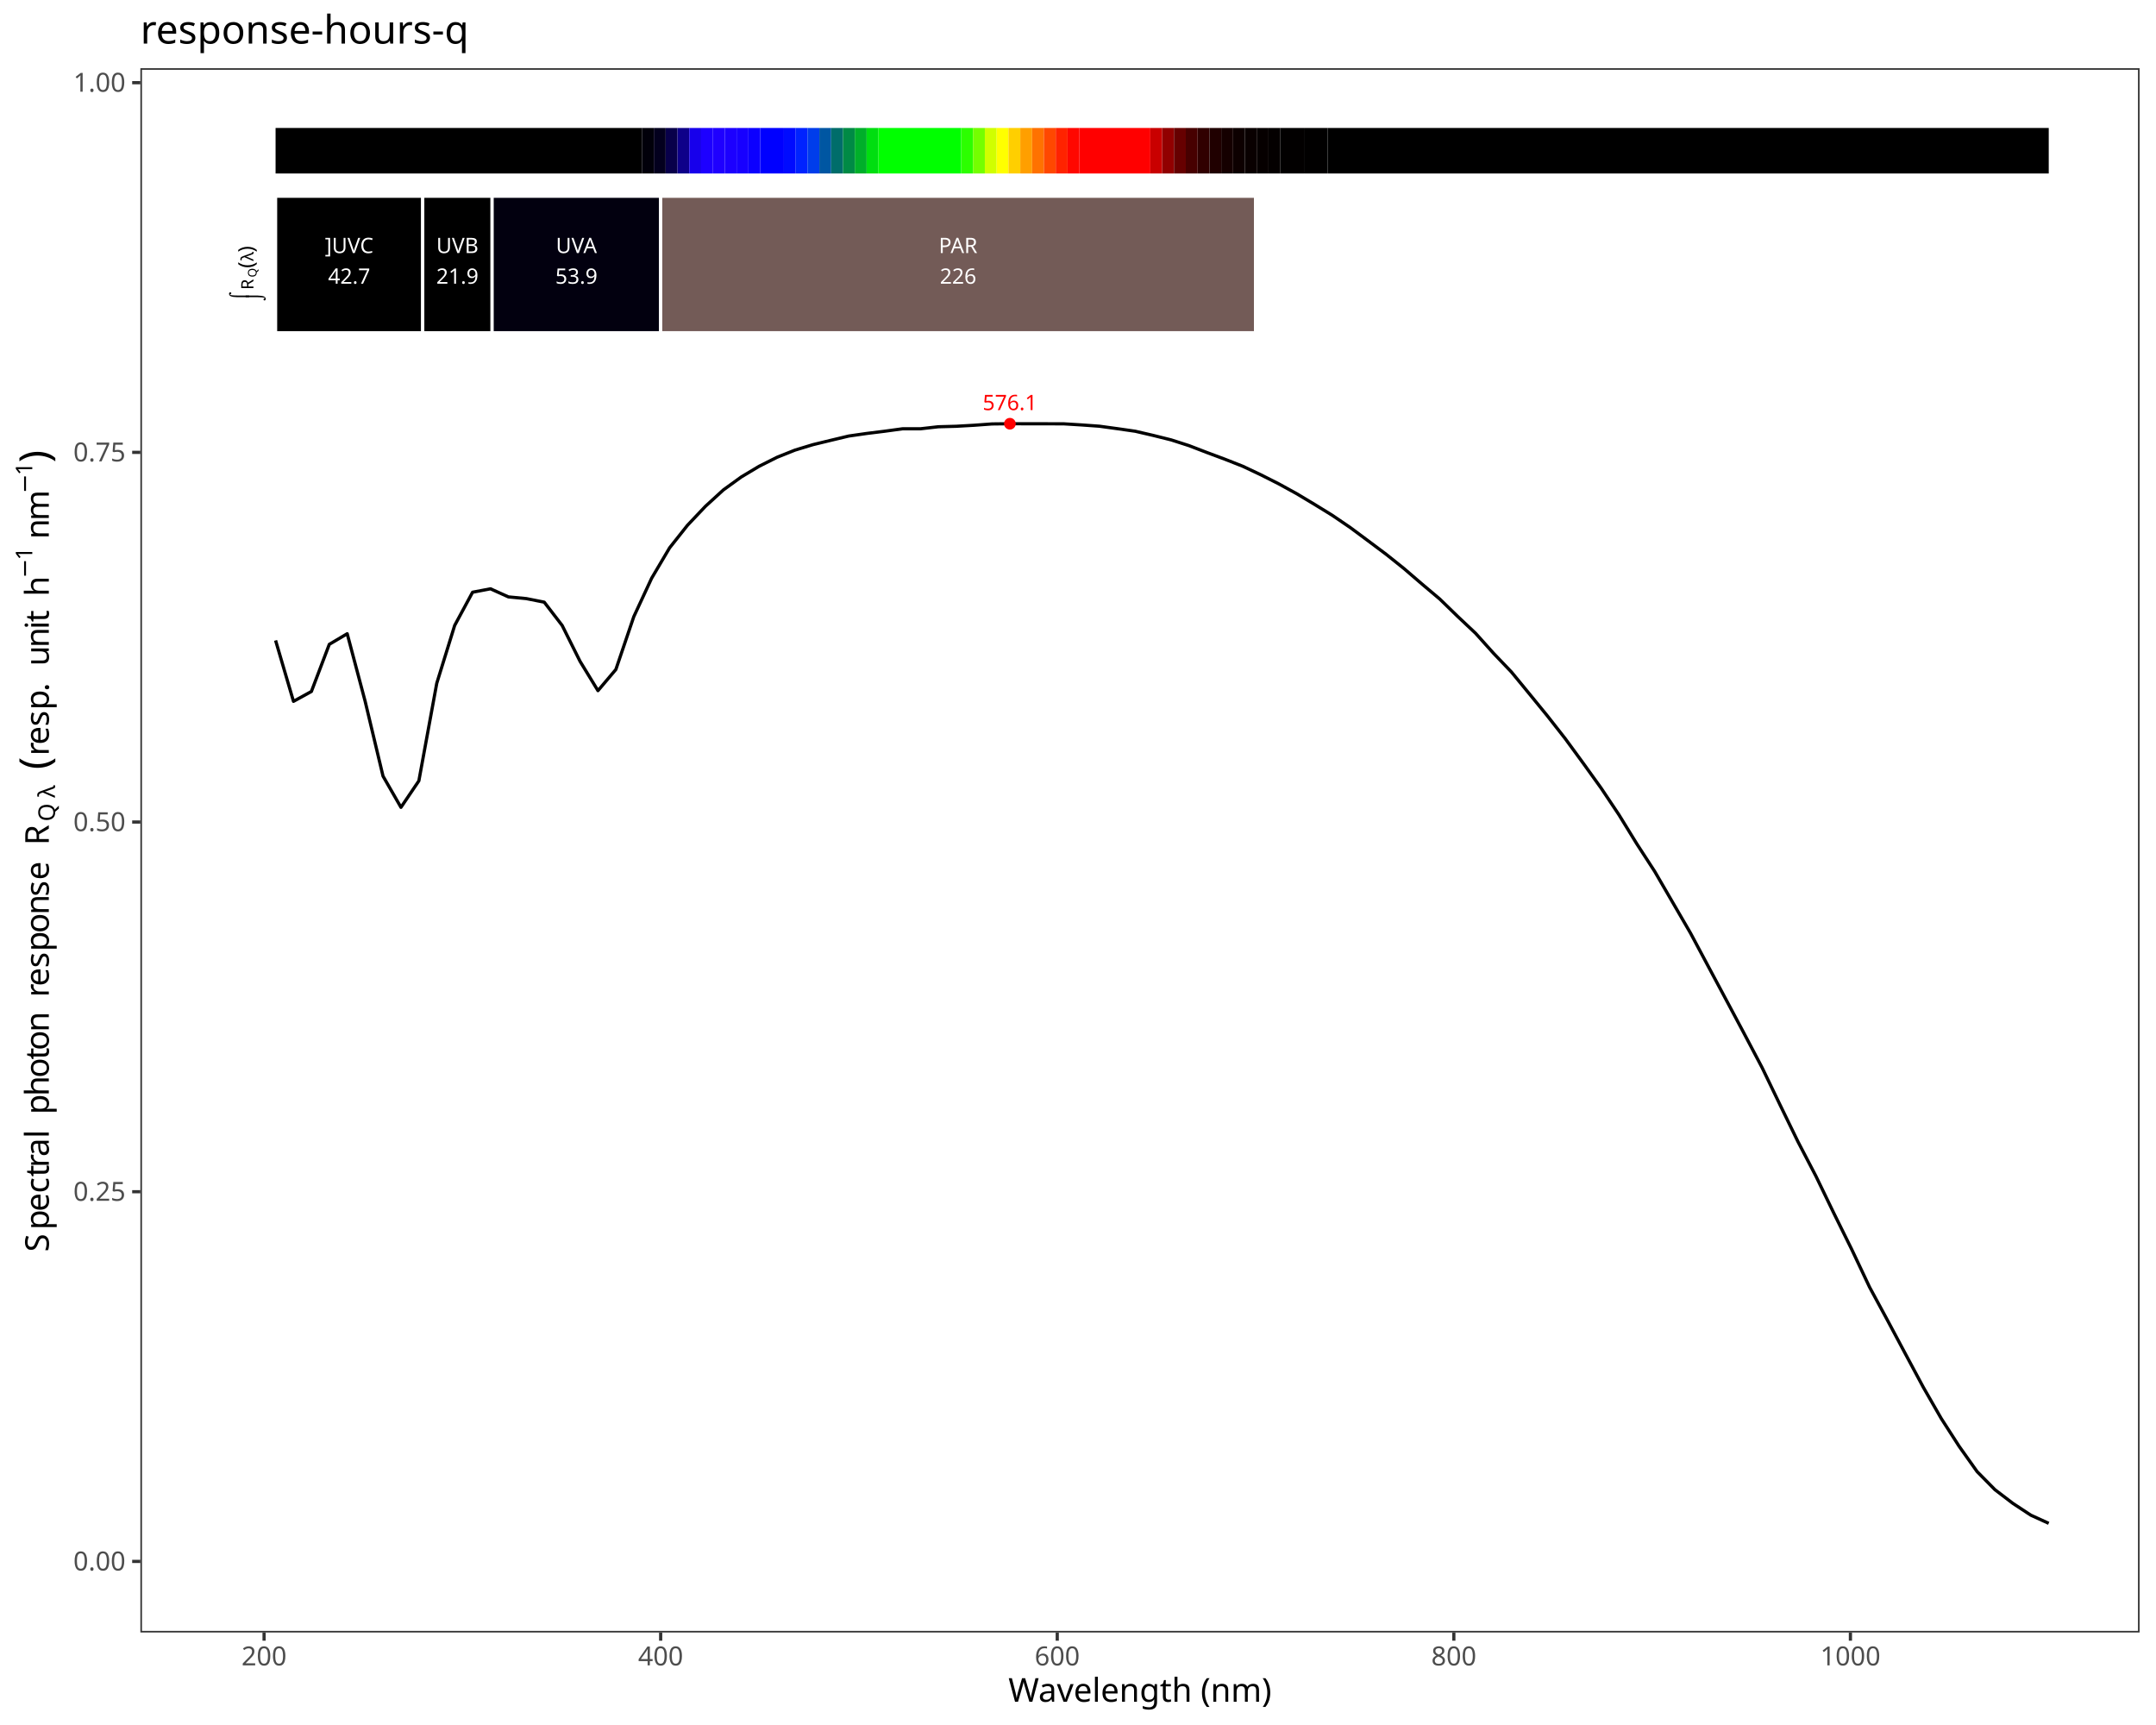
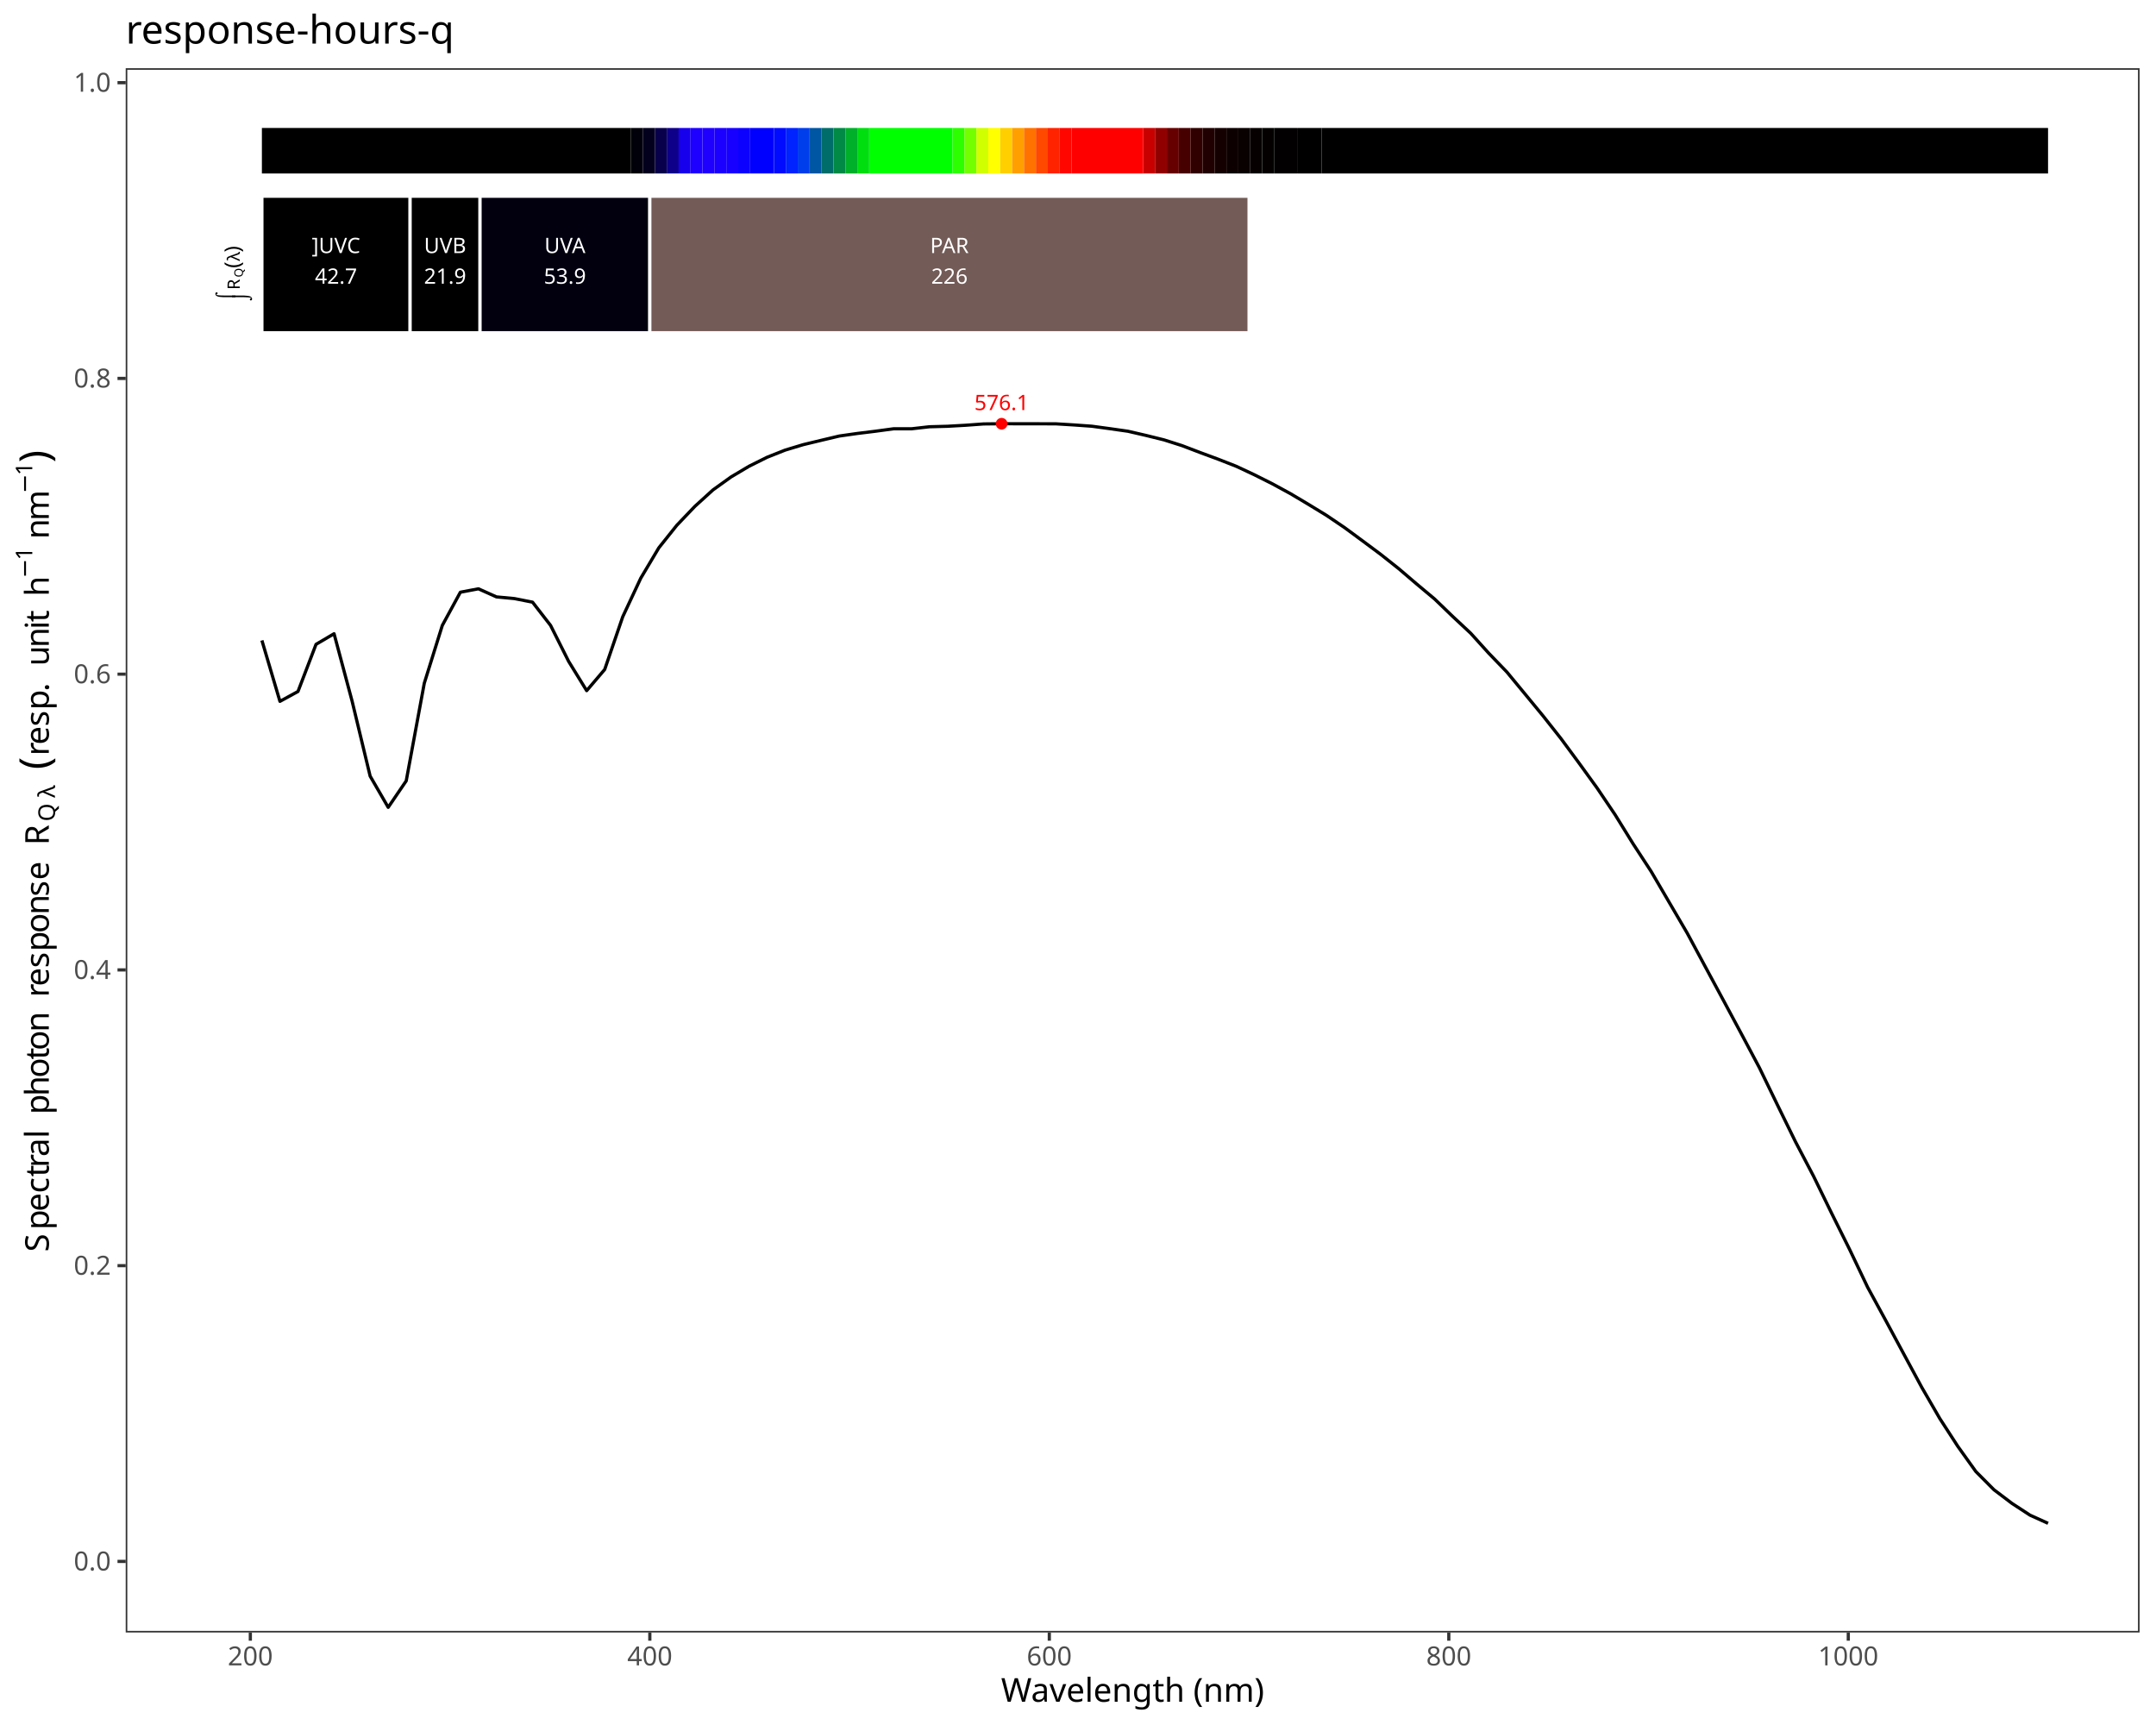
<svg xmlns="http://www.w3.org/2000/svg" class="svglite" data-engine-version="2.0" width="720.00pt" height="576.00pt" viewBox="0 0 720.00 576.00">
  <defs>
    <style type="text/css">
    .svglite line, .svglite polyline, .svglite polygon, .svglite path, .svglite rect, .svglite circle {
      fill: none;
      stroke: #000000;
      stroke-linecap: round;
      stroke-linejoin: round;
      stroke-miterlimit: 10.00;
    }
  </style>
  </defs>
  <rect width="100%" height="100%" style="stroke: none; fill: #FFFFFF;" />
  <defs>
    <clipPath id="cpMC4wMHw3MjAuMDB8MC4wMHw1NzYuMDA=">
      <rect x="0.00" y="0.00" width="720.00" height="576.00" />
    </clipPath>
  </defs>
  <g clip-path="url(#cpMC4wMHw3MjAuMDB8MC4wMHw1NzYuMDA=)">
-     <rect x="0.00" y="0.00" width="720.00" height="576.00" style="stroke-width: 1.07; stroke: #FFFFFF; fill: #FFFFFF;" />
+     <rect x="0" y="0.00" width="720.00" height="576.00" style="stroke-width: 1.07; stroke: #FFFFFF; fill: #FFFFFF;" />
  </g>
  <defs>
-     <clipPath id="cpNDYuODh8NzE0LjUyfDIyLjc4fDU0NS4xMQ==">
-       <rect x="46.88" y="22.78" width="667.64" height="522.33" />
+     <clipPath id="cpNDEuOTh8NzE0LjUyfDIyLjc4fDU0NS4xMQ==">
+       <rect x="41.98" y="22.78" width="672.54" height="522.33" />
    </clipPath>
  </defs>
-   <g clip-path="url(#cpNDYuODh8NzE0LjUyfDIyLjc4fDU0NS4xMQ==)">
-     <rect x="46.88" y="22.78" width="667.64" height="522.33" style="stroke-width: 1.07; stroke: none; fill: #FFFFFF;" />
-     <polyline points="92.03,213.84 98.01,234.19 103.99,230.90 109.97,215.15 115.95,211.61 121.93,234.13 127.91,259.16 133.90,269.58 139.88,260.74 145.86,228.14 151.84,208.84 157.82,197.75 163.80,196.61 169.78,199.31 175.76,199.88 181.75,201.07 187.73,208.84 193.71,220.83 199.69,230.62 205.67,223.55 211.65,205.93 217.63,193.05 223.62,182.92 229.60,175.38 235.58,169.07 241.56,163.60 247.54,159.27 253.52,155.69 259.50,152.69 265.48,150.30 271.47,148.48 277.45,147.03 283.43,145.60 289.41,144.74 295.39,144.00 301.37,143.18 307.35,143.18 313.33,142.50 319.32,142.34 325.30,142.00 331.28,141.56 337.26,141.49 343.24,141.50 349.22,141.51 355.20,141.52 361.18,141.89 367.17,142.32 373.15,143.14 379.13,144.00 385.11,145.39 391.09,146.88 397.07,148.80 403.05,151.10 409.03,153.33 415.02,155.69 421.00,158.51 426.98,161.53 432.96,164.81 438.94,168.39 444.92,172.07 450.90,176.14 456.88,180.58 462.87,185.06 468.85,189.84 474.83,194.98 480.81,200.02 486.79,205.83 492.77,211.46 498.75,218.12 504.73,224.37 510.72,231.66 516.70,238.98 522.68,246.60 528.66,254.77 534.64,263.08 540.62,272.02 546.60,281.75 552.59,290.98 558.57,301.28 564.55,311.58 570.53,322.78 576.51,333.96 582.49,345.18 588.47,356.52 594.45,368.93 600.44,381.24 606.42,392.71 612.40,405.08 618.38,417.18 624.36,429.83 630.34,440.88 636.32,452.09 642.30,463.24 648.29,473.67 654.27,482.96 660.25,491.38 666.23,497.44 672.21,502.00 678.19,505.93 684.17,508.66 " style="stroke-width: 1.07; stroke-linecap: butt;" />
-     <text x="337.26" y="136.94" text-anchor="middle" style="font-size: 7.11px; fill: #FF0000; font-family: sans;" textLength="17.80px" lengthAdjust="spacingAndGlyphs">576.1</text>
-     <circle cx="337.26" cy="141.49" r="1.95" style="stroke-width: 0.71; stroke: none; fill: #FF0000;" />
-     <rect x="92.03" y="42.73" width="122.38" height="15.20" style="stroke-width: 1.07; stroke: none; stroke-linecap: square; stroke-linejoin: miter; fill: #000000;" />
-     <rect x="214.40" y="42.73" width="3.95" height="15.20" style="stroke-width: 1.07; stroke: none; stroke-linecap: square; stroke-linejoin: miter; fill: #01000A;" />
-     <rect x="218.35" y="42.73" width="3.95" height="15.20" style="stroke-width: 1.07; stroke: none; stroke-linecap: square; stroke-linejoin: miter; fill: #03001E;" />
-     <rect x="222.30" y="42.73" width="3.95" height="15.20" style="stroke-width: 1.07; stroke: none; stroke-linecap: square; stroke-linejoin: miter; fill: #08004A;" />
-     <rect x="226.25" y="42.73" width="3.95" height="15.20" style="stroke-width: 1.07; stroke: none; stroke-linecap: square; stroke-linejoin: miter; fill: #0E0089;" />
-     <rect x="230.19" y="42.73" width="3.95" height="15.20" style="stroke-width: 1.07; stroke: none; stroke-linecap: square; stroke-linejoin: miter; fill: #1700EB;" />
-     <rect x="234.14" y="42.73" width="3.95" height="15.20" style="stroke-width: 1.07; stroke: none; stroke-linecap: square; stroke-linejoin: miter; fill: #1D00FF;" />
-     <rect x="238.09" y="42.73" width="3.95" height="15.20" style="stroke-width: 1.07; stroke: none; stroke-linecap: square; stroke-linejoin: miter; fill: #1F00FF;" />
-     <rect x="242.04" y="42.73" width="3.95" height="15.20" style="stroke-width: 1.07; stroke: none; stroke-linecap: square; stroke-linejoin: miter; fill: #1C00FF;" />
-     <rect x="245.99" y="42.73" width="3.95" height="15.20" style="stroke-width: 1.07; stroke: none; stroke-linecap: square; stroke-linejoin: miter; fill: #1700FF;" />
-     <rect x="249.93" y="42.73" width="3.95" height="15.20" style="stroke-width: 1.07; stroke: none; stroke-linecap: square; stroke-linejoin: miter; fill: #0C00FF;" />
-     <rect x="253.88" y="42.73" width="7.90" height="15.20" style="stroke-width: 1.07; stroke: none; stroke-linecap: square; stroke-linejoin: miter; fill: #0000FF;" />
-     <rect x="261.78" y="42.73" width="3.95" height="15.20" style="stroke-width: 1.07; stroke: none; stroke-linecap: square; stroke-linejoin: miter; fill: #000BFF;" />
-     <rect x="265.72" y="42.73" width="3.95" height="15.20" style="stroke-width: 1.07; stroke: none; stroke-linecap: square; stroke-linejoin: miter; fill: #0023FF;" />
-     <rect x="269.67" y="42.73" width="3.95" height="15.20" style="stroke-width: 1.07; stroke: none; stroke-linecap: square; stroke-linejoin: miter; fill: #003DEB;" />
-     <rect x="273.62" y="42.73" width="3.95" height="15.20" style="stroke-width: 1.07; stroke: none; stroke-linecap: square; stroke-linejoin: miter; fill: #0056A2;" />
-     <rect x="277.57" y="42.73" width="3.95" height="15.20" style="stroke-width: 1.07; stroke: none; stroke-linecap: square; stroke-linejoin: miter; fill: #006D6A;" />
-     <rect x="281.51" y="42.73" width="3.95" height="15.20" style="stroke-width: 1.07; stroke: none; stroke-linecap: square; stroke-linejoin: miter; fill: #008A45;" />
-     <rect x="285.46" y="42.73" width="3.95" height="15.20" style="stroke-width: 1.07; stroke: none; stroke-linecap: square; stroke-linejoin: miter; fill: #00AF2A;" />
-     <rect x="289.41" y="42.73" width="3.95" height="15.20" style="stroke-width: 1.07; stroke: none; stroke-linecap: square; stroke-linejoin: miter; fill: #00DE10;" />
-     <rect x="293.36" y="42.73" width="27.63" height="15.20" style="stroke-width: 1.07; stroke: none; stroke-linecap: square; stroke-linejoin: miter; fill: #00FF00;" />
-     <rect x="320.99" y="42.73" width="3.95" height="15.20" style="stroke-width: 1.07; stroke: none; stroke-linecap: square; stroke-linejoin: miter; fill: #2CFF00;" />
-     <rect x="324.94" y="42.73" width="3.95" height="15.20" style="stroke-width: 1.07; stroke: none; stroke-linecap: square; stroke-linejoin: miter; fill: #74FF00;" />
-     <rect x="328.89" y="42.73" width="3.95" height="15.20" style="stroke-width: 1.07; stroke: none; stroke-linecap: square; stroke-linejoin: miter; fill: #D0FF00;" />
-     <rect x="332.83" y="42.73" width="3.95" height="15.20" style="stroke-width: 1.07; stroke: none; stroke-linecap: square; stroke-linejoin: miter; fill: #FFFF00;" />
-     <rect x="336.78" y="42.73" width="3.95" height="15.20" style="stroke-width: 1.07; stroke: none; stroke-linecap: square; stroke-linejoin: miter; fill: #FFCF00;" />
-     <rect x="340.73" y="42.73" width="3.95" height="15.20" style="stroke-width: 1.07; stroke: none; stroke-linecap: square; stroke-linejoin: miter; fill: #FF9F00;" />
-     <rect x="344.68" y="42.73" width="3.95" height="15.20" style="stroke-width: 1.07; stroke: none; stroke-linecap: square; stroke-linejoin: miter; fill: #FF7200;" />
-     <rect x="348.62" y="42.73" width="3.95" height="15.20" style="stroke-width: 1.07; stroke: none; stroke-linecap: square; stroke-linejoin: miter; fill: #FF4800;" />
-     <rect x="352.57" y="42.73" width="3.95" height="15.20" style="stroke-width: 1.07; stroke: none; stroke-linecap: square; stroke-linejoin: miter; fill: #FF2300;" />
-     <rect x="356.52" y="42.73" width="3.95" height="15.20" style="stroke-width: 1.07; stroke: none; stroke-linecap: square; stroke-linejoin: miter; fill: #FF0700;" />
-     <rect x="360.47" y="42.73" width="23.69" height="15.20" style="stroke-width: 1.07; stroke: none; stroke-linecap: square; stroke-linejoin: miter; fill: #FF0000;" />
-     <rect x="384.15" y="42.73" width="3.95" height="15.20" style="stroke-width: 1.07; stroke: none; stroke-linecap: square; stroke-linejoin: miter; fill: #C90000;" />
-     <rect x="388.10" y="42.73" width="3.95" height="15.20" style="stroke-width: 1.07; stroke: none; stroke-linecap: square; stroke-linejoin: miter; fill: #910000;" />
-     <rect x="392.05" y="42.73" width="3.95" height="15.20" style="stroke-width: 1.07; stroke: none; stroke-linecap: square; stroke-linejoin: miter; fill: #660000;" />
-     <rect x="396.00" y="42.73" width="3.95" height="15.20" style="stroke-width: 1.07; stroke: none; stroke-linecap: square; stroke-linejoin: miter; fill: #470000;" />
-     <rect x="399.94" y="42.73" width="3.95" height="15.20" style="stroke-width: 1.07; stroke: none; stroke-linecap: square; stroke-linejoin: miter; fill: #300000;" />
-     <rect x="403.89" y="42.73" width="3.95" height="15.20" style="stroke-width: 1.07; stroke: none; stroke-linecap: square; stroke-linejoin: miter; fill: #200000;" />
-     <rect x="407.84" y="42.73" width="3.95" height="15.20" style="stroke-width: 1.07; stroke: none; stroke-linecap: square; stroke-linejoin: miter; fill: #150000;" />
-     <rect x="411.79" y="42.73" width="3.95" height="15.20" style="stroke-width: 1.07; stroke: none; stroke-linecap: square; stroke-linejoin: miter; fill: #0D0000;" />
-     <rect x="415.73" y="42.73" width="3.95" height="15.20" style="stroke-width: 1.07; stroke: none; stroke-linecap: square; stroke-linejoin: miter; fill: #090000;" />
-     <rect x="419.68" y="42.73" width="3.95" height="15.20" style="stroke-width: 1.07; stroke: none; stroke-linecap: square; stroke-linejoin: miter; fill: #060000;" />
-     <rect x="423.63" y="42.73" width="3.95" height="15.20" style="stroke-width: 1.07; stroke: none; stroke-linecap: square; stroke-linejoin: miter; fill: #040000;" />
-     <rect x="427.58" y="42.73" width="7.90" height="15.20" style="stroke-width: 1.07; stroke: none; stroke-linecap: square; stroke-linejoin: miter; fill: #020000;" />
-     <rect x="435.47" y="42.73" width="7.90" height="15.20" style="stroke-width: 1.07; stroke: none; stroke-linecap: square; stroke-linejoin: miter; fill: #010000;" />
-     <rect x="443.37" y="42.73" width="240.81" height="15.20" style="stroke-width: 1.07; stroke: none; stroke-linecap: square; stroke-linejoin: miter; fill: #000000;" />
-     <rect x="92.03" y="65.52" width="49.14" height="45.59" style="stroke-width: 1.07; stroke: #FFFFFF; stroke-linecap: square; stroke-linejoin: miter; fill: #000000;" />
-     <rect x="141.17" y="65.52" width="23.18" height="45.59" style="stroke-width: 1.07; stroke: #FFFFFF; stroke-linecap: square; stroke-linejoin: miter; fill: #000000;" />
-     <rect x="164.34" y="65.52" width="56.29" height="45.59" style="stroke-width: 1.07; stroke: #FFFFFF; stroke-linecap: square; stroke-linejoin: miter; fill: #02000F;" />
-     <rect x="220.63" y="65.52" width="198.66" height="45.59" style="stroke-width: 1.07; stroke: #FFFFFF; stroke-linecap: square; stroke-linejoin: miter; fill: #735B57;" />
-     <text x="116.60" y="84.50" text-anchor="middle" style="font-size: 7.11px; fill: #FFFFFF; font-family: sans;" textLength="17.00px" lengthAdjust="spacingAndGlyphs">]UVC</text>
-     <text x="116.60" y="94.74" text-anchor="middle" style="font-size: 7.11px; fill: #FFFFFF; font-family: sans;" textLength="13.85px" lengthAdjust="spacingAndGlyphs">42.7</text>
-     <text x="152.75" y="84.50" text-anchor="middle" style="font-size: 7.11px; fill: #FFFFFF; font-family: sans;" textLength="14.63px" lengthAdjust="spacingAndGlyphs">UVB</text>
-     <text x="152.75" y="94.74" text-anchor="middle" style="font-size: 7.11px; fill: #FFFFFF; font-family: sans;" textLength="13.85px" lengthAdjust="spacingAndGlyphs">21.9</text>
-     <text x="192.49" y="84.50" text-anchor="middle" style="font-size: 7.11px; fill: #FFFFFF; font-family: sans;" textLength="14.63px" lengthAdjust="spacingAndGlyphs">UVA</text>
-     <text x="192.49" y="94.74" text-anchor="middle" style="font-size: 7.11px; fill: #FFFFFF; font-family: sans;" textLength="13.85px" lengthAdjust="spacingAndGlyphs">53.9</text>
-     <text x="319.96" y="84.50" text-anchor="middle" style="font-size: 7.11px; fill: #FFFFFF; font-family: sans;" textLength="14.63px" lengthAdjust="spacingAndGlyphs">PAR</text>
-     <text x="319.96" y="94.74" text-anchor="middle" style="font-size: 7.11px; fill: #FFFFFF; font-family: sans;" textLength="11.87px" lengthAdjust="spacingAndGlyphs">226</text>
-     <text transform="translate(81.77,100.43) rotate(-90)" style="font-size: 5.69px; font-family: sans;" textLength="3.69px" lengthAdjust="spacingAndGlyphs">⌠</text>
-     <text transform="translate(87.40,100.43) rotate(-90)" style="font-size: 5.69px; font-family: sans;" textLength="3.69px" lengthAdjust="spacingAndGlyphs">⌡</text>
-     <text transform="translate(84.63,96.74) rotate(-90)" style="font-size: 5.69px; font-family: sans;" textLength="4.11px" lengthAdjust="spacingAndGlyphs">R</text>
-     <text transform="translate(85.68,92.62) rotate(-90)" style="font-size: 3.98px; font-family: sans;" textLength="3.10px" lengthAdjust="spacingAndGlyphs">Q</text>
-     <text transform="translate(84.63,89.52) rotate(-90)" style="font-size: 7.11px; font-family: sans;" textLength="2.37px" lengthAdjust="spacingAndGlyphs">(</text>
-     <text transform="translate(84.63,87.16) rotate(-90)" style="font-size: 5.69px; font-family: sans;" textLength="2.90px" lengthAdjust="spacingAndGlyphs">λ</text>
-     <text transform="translate(84.63,84.26) rotate(-90)" style="font-size: 7.11px; font-family: sans;" textLength="2.36px" lengthAdjust="spacingAndGlyphs">)</text>
-     <rect x="46.88" y="22.78" width="667.64" height="522.33" style="stroke-width: 1.07; stroke: #333333;" />
+   <g clip-path="url(#cpNDEuOTh8NzE0LjUyfDIyLjc4fDU0NS4xMQ==)">
+     <rect x="41.98" y="22.78" width="672.54" height="522.33" style="stroke-width: 1.07; stroke: none; fill: #FFFFFF;" />
+     <polyline points="87.46,213.84 93.49,234.19 99.51,230.90 105.54,215.15 111.56,211.61 117.59,234.13 123.61,259.16 129.64,269.58 135.66,260.74 141.69,228.14 147.71,208.84 153.74,197.75 159.77,196.61 165.79,199.31 171.82,199.88 177.84,201.07 183.87,208.84 189.89,220.83 195.92,230.62 201.94,223.55 207.97,205.93 213.99,193.05 220.02,182.92 226.04,175.38 232.07,169.07 238.09,163.60 244.12,159.27 250.14,155.69 256.17,152.69 262.19,150.30 268.22,148.48 274.24,147.03 280.27,145.60 286.29,144.74 292.32,144.00 298.34,143.18 304.37,143.18 310.39,142.50 316.42,142.34 322.44,142.00 328.47,141.56 334.49,141.49 340.52,141.50 346.54,141.51 352.57,141.52 358.59,141.89 364.62,142.32 370.64,143.14 376.67,144.00 382.69,145.39 388.72,146.88 394.74,148.80 400.77,151.10 406.80,153.33 412.82,155.69 418.85,158.51 424.87,161.53 430.90,164.81 436.92,168.39 442.95,172.07 448.97,176.14 455.00,180.58 461.02,185.06 467.05,189.84 473.07,194.98 479.10,200.02 485.12,205.83 491.15,211.46 497.17,218.12 503.20,224.37 509.22,231.66 515.25,238.98 521.27,246.60 527.30,254.77 533.32,263.08 539.35,272.02 545.37,281.75 551.40,290.98 557.42,301.28 563.45,311.58 569.47,322.78 575.50,333.96 581.52,345.18 587.55,356.52 593.57,368.93 599.60,381.24 605.62,392.71 611.65,405.08 617.67,417.18 623.70,429.83 629.72,440.88 635.75,452.09 641.77,463.24 647.80,473.67 653.82,482.96 659.85,491.38 665.88,497.44 671.90,502.00 677.93,505.93 683.95,508.66 " style="stroke-width: 1.07; stroke-linecap: butt;" />
+     <text x="334.49" y="136.94" text-anchor="middle" style="font-size: 7.11px; fill: #FF0000; font-family: sans;" textLength="17.80px" lengthAdjust="spacingAndGlyphs">576.1</text>
+     <circle cx="334.49" cy="141.49" r="1.95" style="stroke-width: 0.71; stroke: none; fill: #FF0000;" />
+     <rect x="87.46" y="42.73" width="123.27" height="15.20" style="stroke-width: 1.07; stroke: none; stroke-linecap: square; stroke-linejoin: miter; fill: #000000;" />
+     <rect x="210.74" y="42.73" width="3.98" height="15.20" style="stroke-width: 1.07; stroke: none; stroke-linecap: square; stroke-linejoin: miter; fill: #01000A;" />
+     <rect x="214.71" y="42.73" width="3.98" height="15.20" style="stroke-width: 1.07; stroke: none; stroke-linecap: square; stroke-linejoin: miter; fill: #03001E;" />
+     <rect x="218.69" y="42.73" width="3.98" height="15.20" style="stroke-width: 1.07; stroke: none; stroke-linecap: square; stroke-linejoin: miter; fill: #08004A;" />
+     <rect x="222.67" y="42.73" width="3.98" height="15.20" style="stroke-width: 1.07; stroke: none; stroke-linecap: square; stroke-linejoin: miter; fill: #0E0089;" />
+     <rect x="226.64" y="42.73" width="3.98" height="15.20" style="stroke-width: 1.07; stroke: none; stroke-linecap: square; stroke-linejoin: miter; fill: #1700EB;" />
+     <rect x="230.62" y="42.73" width="3.98" height="15.20" style="stroke-width: 1.07; stroke: none; stroke-linecap: square; stroke-linejoin: miter; fill: #1D00FF;" />
+     <rect x="234.60" y="42.73" width="3.98" height="15.20" style="stroke-width: 1.07; stroke: none; stroke-linecap: square; stroke-linejoin: miter; fill: #1F00FF;" />
+     <rect x="238.57" y="42.73" width="3.98" height="15.20" style="stroke-width: 1.07; stroke: none; stroke-linecap: square; stroke-linejoin: miter; fill: #1C00FF;" />
+     <rect x="242.55" y="42.73" width="3.98" height="15.20" style="stroke-width: 1.07; stroke: none; stroke-linecap: square; stroke-linejoin: miter; fill: #1700FF;" />
+     <rect x="246.53" y="42.73" width="3.98" height="15.20" style="stroke-width: 1.07; stroke: none; stroke-linecap: square; stroke-linejoin: miter; fill: #0C00FF;" />
+     <rect x="250.50" y="42.73" width="7.95" height="15.20" style="stroke-width: 1.07; stroke: none; stroke-linecap: square; stroke-linejoin: miter; fill: #0000FF;" />
+     <rect x="258.46" y="42.73" width="3.98" height="15.20" style="stroke-width: 1.07; stroke: none; stroke-linecap: square; stroke-linejoin: miter; fill: #000BFF;" />
+     <rect x="262.43" y="42.73" width="3.98" height="15.20" style="stroke-width: 1.07; stroke: none; stroke-linecap: square; stroke-linejoin: miter; fill: #0023FF;" />
+     <rect x="266.41" y="42.73" width="3.98" height="15.20" style="stroke-width: 1.07; stroke: none; stroke-linecap: square; stroke-linejoin: miter; fill: #003DEB;" />
+     <rect x="270.39" y="42.73" width="3.98" height="15.20" style="stroke-width: 1.07; stroke: none; stroke-linecap: square; stroke-linejoin: miter; fill: #0056A2;" />
+     <rect x="274.36" y="42.73" width="3.98" height="15.20" style="stroke-width: 1.07; stroke: none; stroke-linecap: square; stroke-linejoin: miter; fill: #006D6A;" />
+     <rect x="278.34" y="42.73" width="3.98" height="15.20" style="stroke-width: 1.07; stroke: none; stroke-linecap: square; stroke-linejoin: miter; fill: #008A45;" />
+     <rect x="282.32" y="42.73" width="3.98" height="15.20" style="stroke-width: 1.07; stroke: none; stroke-linecap: square; stroke-linejoin: miter; fill: #00AF2A;" />
+     <rect x="286.29" y="42.73" width="3.98" height="15.20" style="stroke-width: 1.07; stroke: none; stroke-linecap: square; stroke-linejoin: miter; fill: #00DE10;" />
+     <rect x="290.27" y="42.73" width="27.84" height="15.20" style="stroke-width: 1.07; stroke: none; stroke-linecap: square; stroke-linejoin: miter; fill: #00FF00;" />
+     <rect x="318.11" y="42.73" width="3.98" height="15.20" style="stroke-width: 1.07; stroke: none; stroke-linecap: square; stroke-linejoin: miter; fill: #2CFF00;" />
+     <rect x="322.08" y="42.73" width="3.98" height="15.20" style="stroke-width: 1.07; stroke: none; stroke-linecap: square; stroke-linejoin: miter; fill: #74FF00;" />
+     <rect x="326.06" y="42.73" width="3.98" height="15.20" style="stroke-width: 1.07; stroke: none; stroke-linecap: square; stroke-linejoin: miter; fill: #D0FF00;" />
+     <rect x="330.03" y="42.73" width="3.98" height="15.20" style="stroke-width: 1.07; stroke: none; stroke-linecap: square; stroke-linejoin: miter; fill: #FFFF00;" />
+     <rect x="334.01" y="42.73" width="3.98" height="15.20" style="stroke-width: 1.07; stroke: none; stroke-linecap: square; stroke-linejoin: miter; fill: #FFCF00;" />
+     <rect x="337.99" y="42.73" width="3.98" height="15.20" style="stroke-width: 1.07; stroke: none; stroke-linecap: square; stroke-linejoin: miter; fill: #FF9F00;" />
+     <rect x="341.96" y="42.73" width="3.98" height="15.20" style="stroke-width: 1.07; stroke: none; stroke-linecap: square; stroke-linejoin: miter; fill: #FF7200;" />
+     <rect x="345.94" y="42.73" width="3.98" height="15.20" style="stroke-width: 1.07; stroke: none; stroke-linecap: square; stroke-linejoin: miter; fill: #FF4800;" />
+     <rect x="349.92" y="42.73" width="3.98" height="15.20" style="stroke-width: 1.07; stroke: none; stroke-linecap: square; stroke-linejoin: miter; fill: #FF2300;" />
+     <rect x="353.89" y="42.73" width="3.98" height="15.20" style="stroke-width: 1.07; stroke: none; stroke-linecap: square; stroke-linejoin: miter; fill: #FF0700;" />
+     <rect x="357.87" y="42.73" width="23.86" height="15.20" style="stroke-width: 1.07; stroke: none; stroke-linecap: square; stroke-linejoin: miter; fill: #FF0000;" />
+     <rect x="381.73" y="42.73" width="3.98" height="15.20" style="stroke-width: 1.07; stroke: none; stroke-linecap: square; stroke-linejoin: miter; fill: #C90000;" />
+     <rect x="385.71" y="42.73" width="3.98" height="15.20" style="stroke-width: 1.07; stroke: none; stroke-linecap: square; stroke-linejoin: miter; fill: #910000;" />
+     <rect x="389.68" y="42.73" width="3.98" height="15.20" style="stroke-width: 1.07; stroke: none; stroke-linecap: square; stroke-linejoin: miter; fill: #660000;" />
+     <rect x="393.66" y="42.73" width="3.98" height="15.20" style="stroke-width: 1.07; stroke: none; stroke-linecap: square; stroke-linejoin: miter; fill: #470000;" />
+     <rect x="397.64" y="42.73" width="3.98" height="15.20" style="stroke-width: 1.07; stroke: none; stroke-linecap: square; stroke-linejoin: miter; fill: #300000;" />
+     <rect x="401.61" y="42.73" width="3.98" height="15.20" style="stroke-width: 1.07; stroke: none; stroke-linecap: square; stroke-linejoin: miter; fill: #200000;" />
+     <rect x="405.59" y="42.73" width="3.98" height="15.20" style="stroke-width: 1.07; stroke: none; stroke-linecap: square; stroke-linejoin: miter; fill: #150000;" />
+     <rect x="409.57" y="42.73" width="3.98" height="15.20" style="stroke-width: 1.07; stroke: none; stroke-linecap: square; stroke-linejoin: miter; fill: #0D0000;" />
+     <rect x="413.54" y="42.73" width="3.98" height="15.20" style="stroke-width: 1.07; stroke: none; stroke-linecap: square; stroke-linejoin: miter; fill: #090000;" />
+     <rect x="417.52" y="42.73" width="3.98" height="15.20" style="stroke-width: 1.07; stroke: none; stroke-linecap: square; stroke-linejoin: miter; fill: #060000;" />
+     <rect x="421.50" y="42.73" width="3.98" height="15.20" style="stroke-width: 1.07; stroke: none; stroke-linecap: square; stroke-linejoin: miter; fill: #040000;" />
+     <rect x="425.47" y="42.73" width="7.95" height="15.20" style="stroke-width: 1.07; stroke: none; stroke-linecap: square; stroke-linejoin: miter; fill: #020000;" />
+     <rect x="433.43" y="42.73" width="7.95" height="15.20" style="stroke-width: 1.07; stroke: none; stroke-linecap: square; stroke-linejoin: miter; fill: #010000;" />
+     <rect x="441.38" y="42.73" width="242.57" height="15.20" style="stroke-width: 1.07; stroke: none; stroke-linecap: square; stroke-linejoin: miter; fill: #000000;" />
+     <rect x="87.46" y="65.52" width="49.50" height="45.59" style="stroke-width: 1.07; stroke: #FFFFFF; stroke-linecap: square; stroke-linejoin: miter; fill: #000000;" />
+     <rect x="136.96" y="65.52" width="23.35" height="45.59" style="stroke-width: 1.07; stroke: #FFFFFF; stroke-linecap: square; stroke-linejoin: miter; fill: #000000;" />
+     <rect x="160.31" y="65.52" width="56.70" height="45.59" style="stroke-width: 1.07; stroke: #FFFFFF; stroke-linecap: square; stroke-linejoin: miter; fill: #02000F;" />
+     <rect x="217.01" y="65.52" width="200.12" height="45.59" style="stroke-width: 1.07; stroke: #FFFFFF; stroke-linecap: square; stroke-linejoin: miter; fill: #735B57;" />
+     <text x="112.21" y="84.50" text-anchor="middle" style="font-size: 7.11px; fill: #FFFFFF; font-family: sans;" textLength="17.00px" lengthAdjust="spacingAndGlyphs">]UVC</text>
+     <text x="112.21" y="94.74" text-anchor="middle" style="font-size: 7.11px; fill: #FFFFFF; font-family: sans;" textLength="13.85px" lengthAdjust="spacingAndGlyphs">42.7</text>
+     <text x="148.64" y="84.50" text-anchor="middle" style="font-size: 7.11px; fill: #FFFFFF; font-family: sans;" textLength="14.63px" lengthAdjust="spacingAndGlyphs">UVB</text>
+     <text x="148.64" y="94.74" text-anchor="middle" style="font-size: 7.11px; fill: #FFFFFF; font-family: sans;" textLength="13.85px" lengthAdjust="spacingAndGlyphs">21.9</text>
+     <text x="188.66" y="84.50" text-anchor="middle" style="font-size: 7.11px; fill: #FFFFFF; font-family: sans;" textLength="14.63px" lengthAdjust="spacingAndGlyphs">UVA</text>
+     <text x="188.66" y="94.74" text-anchor="middle" style="font-size: 7.11px; fill: #FFFFFF; font-family: sans;" textLength="13.85px" lengthAdjust="spacingAndGlyphs">53.9</text>
+     <text x="317.07" y="84.50" text-anchor="middle" style="font-size: 7.11px; fill: #FFFFFF; font-family: sans;" textLength="14.63px" lengthAdjust="spacingAndGlyphs">PAR</text>
+     <text x="317.07" y="94.74" text-anchor="middle" style="font-size: 7.11px; fill: #FFFFFF; font-family: sans;" textLength="11.87px" lengthAdjust="spacingAndGlyphs">226</text>
+     <text transform="translate(77.20,100.43) rotate(-90)" style="font-size: 5.69px; font-family: sans;" textLength="3.69px" lengthAdjust="spacingAndGlyphs">⌠</text>
+     <text transform="translate(82.84,100.43) rotate(-90)" style="font-size: 5.69px; font-family: sans;" textLength="3.69px" lengthAdjust="spacingAndGlyphs">⌡</text>
+     <text transform="translate(80.06,96.74) rotate(-90)" style="font-size: 5.69px; font-family: sans;" textLength="4.11px" lengthAdjust="spacingAndGlyphs">R</text>
+     <text transform="translate(81.12,92.62) rotate(-90)" style="font-size: 3.98px; font-family: sans;" textLength="3.10px" lengthAdjust="spacingAndGlyphs">Q</text>
+     <text transform="translate(80.06,89.52) rotate(-90)" style="font-size: 7.11px; font-family: sans;" textLength="2.37px" lengthAdjust="spacingAndGlyphs">(</text>
+     <text transform="translate(80.06,87.16) rotate(-90)" style="font-size: 5.69px; font-family: sans;" textLength="2.90px" lengthAdjust="spacingAndGlyphs">λ</text>
+     <text transform="translate(80.06,84.26) rotate(-90)" style="font-size: 7.11px; font-family: sans;" textLength="2.36px" lengthAdjust="spacingAndGlyphs">)</text>
+     <rect x="41.98" y="22.78" width="672.54" height="522.33" style="stroke-width: 1.07; stroke: #333333;" />
  </g>
  <g clip-path="url(#cpMC4wMHw3MjAuMDB8MC4wMHw1NzYuMDA=)">
-     <text x="41.94" y="524.40" text-anchor="end" style="font-size: 8.80px; fill: #4D4D4D; font-family: sans;" textLength="17.13px" lengthAdjust="spacingAndGlyphs">0.00</text>
-     <text x="41.94" y="400.96" text-anchor="end" style="font-size: 8.80px; fill: #4D4D4D; font-family: sans;" textLength="17.13px" lengthAdjust="spacingAndGlyphs">0.25</text>
-     <text x="41.94" y="277.52" text-anchor="end" style="font-size: 8.80px; fill: #4D4D4D; font-family: sans;" textLength="17.13px" lengthAdjust="spacingAndGlyphs">0.50</text>
-     <text x="41.94" y="154.07" text-anchor="end" style="font-size: 8.80px; fill: #4D4D4D; font-family: sans;" textLength="17.13px" lengthAdjust="spacingAndGlyphs">0.75</text>
-     <text x="41.94" y="30.63" text-anchor="end" style="font-size: 8.80px; fill: #4D4D4D; font-family: sans;" textLength="17.13px" lengthAdjust="spacingAndGlyphs">1.00</text>
-     <polyline points="44.14,521.37 46.88,521.37 " style="stroke-width: 1.07; stroke: #333333; stroke-linecap: butt;" />
-     <polyline points="44.14,397.93 46.88,397.93 " style="stroke-width: 1.07; stroke: #333333; stroke-linecap: butt;" />
-     <polyline points="44.14,274.49 46.88,274.49 " style="stroke-width: 1.07; stroke: #333333; stroke-linecap: butt;" />
-     <polyline points="44.14,151.05 46.88,151.05 " style="stroke-width: 1.07; stroke: #333333; stroke-linecap: butt;" />
-     <polyline points="44.14,27.61 46.88,27.61 " style="stroke-width: 1.07; stroke: #333333; stroke-linecap: butt;" />
-     <polyline points="88.19,547.85 88.19,545.11 " style="stroke-width: 1.07; stroke: #333333; stroke-linecap: butt;" />
-     <polyline points="220.63,547.85 220.63,545.11 " style="stroke-width: 1.07; stroke: #333333; stroke-linecap: butt;" />
-     <polyline points="353.07,547.85 353.07,545.11 " style="stroke-width: 1.07; stroke: #333333; stroke-linecap: butt;" />
-     <polyline points="485.51,547.85 485.51,545.11 " style="stroke-width: 1.07; stroke: #333333; stroke-linecap: butt;" />
-     <polyline points="617.95,547.85 617.95,545.11 " style="stroke-width: 1.07; stroke: #333333; stroke-linecap: butt;" />
-     <text x="88.19" y="556.10" text-anchor="middle" style="font-size: 8.80px; fill: #4D4D4D; font-family: sans;" textLength="14.68px" lengthAdjust="spacingAndGlyphs">200</text>
-     <text x="220.63" y="556.10" text-anchor="middle" style="font-size: 8.80px; fill: #4D4D4D; font-family: sans;" textLength="14.68px" lengthAdjust="spacingAndGlyphs">400</text>
-     <text x="353.07" y="556.10" text-anchor="middle" style="font-size: 8.80px; fill: #4D4D4D; font-family: sans;" textLength="14.68px" lengthAdjust="spacingAndGlyphs">600</text>
-     <text x="485.51" y="556.10" text-anchor="middle" style="font-size: 8.80px; fill: #4D4D4D; font-family: sans;" textLength="14.68px" lengthAdjust="spacingAndGlyphs">800</text>
-     <text x="617.95" y="556.10" text-anchor="middle" style="font-size: 8.80px; fill: #4D4D4D; font-family: sans;" textLength="19.58px" lengthAdjust="spacingAndGlyphs">1000</text>
-     <text x="380.70" y="568.24" text-anchor="middle" style="font-size: 11.00px; font-family: sans;" textLength="83.76px" lengthAdjust="spacingAndGlyphs">Wavelength (nm)</text>
+     <text x="37.05" y="524.40" text-anchor="end" style="font-size: 8.80px; fill: #4D4D4D; font-family: sans;" textLength="12.23px" lengthAdjust="spacingAndGlyphs">0.0</text>
+     <text x="37.05" y="425.65" text-anchor="end" style="font-size: 8.80px; fill: #4D4D4D; font-family: sans;" textLength="12.23px" lengthAdjust="spacingAndGlyphs">0.2</text>
+     <text x="37.05" y="326.89" text-anchor="end" style="font-size: 8.80px; fill: #4D4D4D; font-family: sans;" textLength="12.23px" lengthAdjust="spacingAndGlyphs">0.4</text>
+     <text x="37.05" y="228.14" text-anchor="end" style="font-size: 8.80px; fill: #4D4D4D; font-family: sans;" textLength="12.23px" lengthAdjust="spacingAndGlyphs">0.6</text>
+     <text x="37.05" y="129.39" text-anchor="end" style="font-size: 8.80px; fill: #4D4D4D; font-family: sans;" textLength="12.23px" lengthAdjust="spacingAndGlyphs">0.8</text>
+     <text x="37.05" y="30.63" text-anchor="end" style="font-size: 8.80px; fill: #4D4D4D; font-family: sans;" textLength="12.23px" lengthAdjust="spacingAndGlyphs">1.0</text>
+     <polyline points="39.24,521.37 41.98,521.37 " style="stroke-width: 1.07; stroke: #333333; stroke-linecap: butt;" />
+     <polyline points="39.24,422.62 41.98,422.62 " style="stroke-width: 1.07; stroke: #333333; stroke-linecap: butt;" />
+     <polyline points="39.24,323.86 41.98,323.86 " style="stroke-width: 1.07; stroke: #333333; stroke-linecap: butt;" />
+     <polyline points="39.24,225.11 41.98,225.11 " style="stroke-width: 1.07; stroke: #333333; stroke-linecap: butt;" />
+     <polyline points="39.24,126.36 41.98,126.36 " style="stroke-width: 1.07; stroke: #333333; stroke-linecap: butt;" />
+     <polyline points="39.24,27.61 41.98,27.61 " style="stroke-width: 1.07; stroke: #333333; stroke-linecap: butt;" />
+     <polyline points="83.60,547.85 83.60,545.11 " style="stroke-width: 1.07; stroke: #333333; stroke-linecap: butt;" />
+     <polyline points="217.01,547.85 217.01,545.11 " style="stroke-width: 1.07; stroke: #333333; stroke-linecap: butt;" />
+     <polyline points="350.42,547.85 350.42,545.11 " style="stroke-width: 1.07; stroke: #333333; stroke-linecap: butt;" />
+     <polyline points="483.83,547.85 483.83,545.11 " style="stroke-width: 1.07; stroke: #333333; stroke-linecap: butt;" />
+     <polyline points="617.24,547.85 617.24,545.11 " style="stroke-width: 1.07; stroke: #333333; stroke-linecap: butt;" />
+     <text x="83.60" y="556.10" text-anchor="middle" style="font-size: 8.80px; fill: #4D4D4D; font-family: sans;" textLength="14.68px" lengthAdjust="spacingAndGlyphs">200</text>
+     <text x="217.01" y="556.10" text-anchor="middle" style="font-size: 8.80px; fill: #4D4D4D; font-family: sans;" textLength="14.68px" lengthAdjust="spacingAndGlyphs">400</text>
+     <text x="350.42" y="556.10" text-anchor="middle" style="font-size: 8.80px; fill: #4D4D4D; font-family: sans;" textLength="14.68px" lengthAdjust="spacingAndGlyphs">600</text>
+     <text x="483.83" y="556.10" text-anchor="middle" style="font-size: 8.80px; fill: #4D4D4D; font-family: sans;" textLength="14.68px" lengthAdjust="spacingAndGlyphs">800</text>
+     <text x="617.24" y="556.10" text-anchor="middle" style="font-size: 8.80px; fill: #4D4D4D; font-family: sans;" textLength="19.58px" lengthAdjust="spacingAndGlyphs">1000</text>
+     <text x="378.25" y="568.24" text-anchor="middle" style="font-size: 11.00px; font-family: sans;" textLength="83.76px" lengthAdjust="spacingAndGlyphs">Wavelength (nm)</text>
    <text transform="translate(16.30,418.00) rotate(-90)" style="font-size: 11.00px; font-family: sans;" textLength="7.34px" lengthAdjust="spacingAndGlyphs">S</text>
    <text transform="translate(16.30,410.67) rotate(-90)" style="font-size: 11.00px; font-family: sans;" textLength="6.12px" lengthAdjust="spacingAndGlyphs">p</text>
    <text transform="translate(16.30,404.55) rotate(-90)" style="font-size: 11.00px; font-family: sans;" textLength="6.12px" lengthAdjust="spacingAndGlyphs">e</text>
    <text transform="translate(16.30,398.43) rotate(-90)" style="font-size: 11.00px; font-family: sans;" textLength="5.50px" lengthAdjust="spacingAndGlyphs">c</text>
    <text transform="translate(16.30,392.92) rotate(-90)" style="font-size: 11.00px; font-family: sans;" textLength="3.06px" lengthAdjust="spacingAndGlyphs">t</text>
    <text transform="translate(16.30,389.87) rotate(-90)" style="font-size: 11.00px; font-family: sans;" textLength="3.66px" lengthAdjust="spacingAndGlyphs">r</text>
    <text transform="translate(16.30,386.21) rotate(-90)" style="font-size: 11.00px; font-family: sans;" textLength="6.12px" lengthAdjust="spacingAndGlyphs">a</text>
    <text transform="translate(16.30,380.09) rotate(-90)" style="font-size: 11.00px; font-family: sans;" textLength="2.44px" lengthAdjust="spacingAndGlyphs">l</text>
    <text transform="translate(16.30,377.65) rotate(-90)" style="font-size: 11.00px; font-family: sans;" textLength="2.75px" lengthAdjust="spacingAndGlyphs"> </text>
    <text transform="translate(16.30,374.89) rotate(-90)" style="font-size: 11.00px; font-family: sans;" textLength="2.75px" lengthAdjust="spacingAndGlyphs"> </text>
    <text transform="translate(16.30,372.14) rotate(-90)" style="font-size: 11.00px; font-family: sans;" textLength="6.12px" lengthAdjust="spacingAndGlyphs">p</text>
    <text transform="translate(16.30,366.02) rotate(-90)" style="font-size: 11.00px; font-family: sans;" textLength="6.12px" lengthAdjust="spacingAndGlyphs">h</text>
    <text transform="translate(16.30,359.90) rotate(-90)" style="font-size: 11.00px; font-family: sans;" textLength="6.12px" lengthAdjust="spacingAndGlyphs">o</text>
    <text transform="translate(16.30,353.79) rotate(-90)" style="font-size: 11.00px; font-family: sans;" textLength="3.06px" lengthAdjust="spacingAndGlyphs">t</text>
    <text transform="translate(16.30,350.73) rotate(-90)" style="font-size: 11.00px; font-family: sans;" textLength="6.12px" lengthAdjust="spacingAndGlyphs">o</text>
    <text transform="translate(16.30,344.61) rotate(-90)" style="font-size: 11.00px; font-family: sans;" textLength="6.12px" lengthAdjust="spacingAndGlyphs">n</text>
    <text transform="translate(16.30,338.49) rotate(-90)" style="font-size: 11.00px; font-family: sans;" textLength="2.75px" lengthAdjust="spacingAndGlyphs"> </text>
    <text transform="translate(16.30,335.74) rotate(-90)" style="font-size: 11.00px; font-family: sans;" textLength="2.75px" lengthAdjust="spacingAndGlyphs"> </text>
    <text transform="translate(16.30,332.99) rotate(-90)" style="font-size: 11.00px; font-family: sans;" textLength="3.66px" lengthAdjust="spacingAndGlyphs">r</text>
    <text transform="translate(16.30,329.33) rotate(-90)" style="font-size: 11.00px; font-family: sans;" textLength="6.12px" lengthAdjust="spacingAndGlyphs">e</text>
    <text transform="translate(16.30,323.21) rotate(-90)" style="font-size: 11.00px; font-family: sans;" textLength="5.50px" lengthAdjust="spacingAndGlyphs">s</text>
    <text transform="translate(16.30,317.70) rotate(-90)" style="font-size: 11.00px; font-family: sans;" textLength="6.12px" lengthAdjust="spacingAndGlyphs">p</text>
    <text transform="translate(16.30,311.59) rotate(-90)" style="font-size: 11.00px; font-family: sans;" textLength="6.12px" lengthAdjust="spacingAndGlyphs">o</text>
    <text transform="translate(16.30,305.47) rotate(-90)" style="font-size: 11.00px; font-family: sans;" textLength="6.12px" lengthAdjust="spacingAndGlyphs">n</text>
    <text transform="translate(16.30,299.35) rotate(-90)" style="font-size: 11.00px; font-family: sans;" textLength="5.50px" lengthAdjust="spacingAndGlyphs">s</text>
    <text transform="translate(16.30,293.85) rotate(-90)" style="font-size: 11.00px; font-family: sans;" textLength="6.12px" lengthAdjust="spacingAndGlyphs">e</text>
    <text transform="translate(16.30,287.73) rotate(-90)" style="font-size: 11.00px; font-family: sans;" textLength="2.75px" lengthAdjust="spacingAndGlyphs"> </text>
    <text transform="translate(16.30,284.97) rotate(-90)" style="font-size: 11.00px; font-family: sans;" textLength="2.75px" lengthAdjust="spacingAndGlyphs"> </text>
    <text transform="translate(16.30,282.22) rotate(-90)" style="font-size: 11.00px; font-family: sans;" textLength="7.95px" lengthAdjust="spacingAndGlyphs">R</text>
    <text transform="translate(18.34,274.28) rotate(-90)" style="font-size: 7.70px; font-family: sans;" textLength="5.99px" lengthAdjust="spacingAndGlyphs">Q</text>
    <text transform="translate(18.34,268.28) rotate(-90)" style="font-size: 7.70px; font-family: sans;" textLength="1.93px" lengthAdjust="spacingAndGlyphs"> </text>
    <text transform="translate(18.34,266.36) rotate(-90)" style="font-size: 7.70px; font-family: sans;" textLength="3.92px" lengthAdjust="spacingAndGlyphs">λ</text>
    <text transform="translate(16.30,262.44) rotate(-90)" style="font-size: 11.00px; font-family: sans;" textLength="2.75px" lengthAdjust="spacingAndGlyphs"> </text>
    <text transform="translate(16.30,259.68) rotate(-90)" style="font-size: 11.00px; font-family: sans;" textLength="2.75px" lengthAdjust="spacingAndGlyphs"> </text>
    <text transform="translate(16.30,256.93) rotate(-90)" style="font-size: 13.75px; font-family: sans;" textLength="4.58px" lengthAdjust="spacingAndGlyphs">(</text>
    <text transform="translate(16.30,252.35) rotate(-90)" style="font-size: 11.00px; font-family: sans;" textLength="3.66px" lengthAdjust="spacingAndGlyphs">r</text>
    <text transform="translate(16.30,248.69) rotate(-90)" style="font-size: 11.00px; font-family: sans;" textLength="6.12px" lengthAdjust="spacingAndGlyphs">e</text>
    <text transform="translate(16.30,242.57) rotate(-90)" style="font-size: 11.00px; font-family: sans;" textLength="5.50px" lengthAdjust="spacingAndGlyphs">s</text>
    <text transform="translate(16.30,237.07) rotate(-90)" style="font-size: 11.00px; font-family: sans;" textLength="6.12px" lengthAdjust="spacingAndGlyphs">p</text>
    <text transform="translate(16.30,230.95) rotate(-90)" style="font-size: 11.00px; font-family: sans;" textLength="3.06px" lengthAdjust="spacingAndGlyphs">.</text>
    <text transform="translate(16.30,227.89) rotate(-90)" style="font-size: 11.00px; font-family: sans;" textLength="2.75px" lengthAdjust="spacingAndGlyphs"> </text>
    <text transform="translate(16.30,225.14) rotate(-90)" style="font-size: 11.00px; font-family: sans;" textLength="2.75px" lengthAdjust="spacingAndGlyphs"> </text>
    <text transform="translate(16.30,222.39) rotate(-90)" style="font-size: 11.00px; font-family: sans;" textLength="6.12px" lengthAdjust="spacingAndGlyphs">u</text>
    <text transform="translate(16.30,216.27) rotate(-90)" style="font-size: 11.00px; font-family: sans;" textLength="6.12px" lengthAdjust="spacingAndGlyphs">n</text>
    <text transform="translate(16.30,210.15) rotate(-90)" style="font-size: 11.00px; font-family: sans;" textLength="2.44px" lengthAdjust="spacingAndGlyphs">i</text>
    <text transform="translate(16.30,207.71) rotate(-90)" style="font-size: 11.00px; font-family: sans;" textLength="3.06px" lengthAdjust="spacingAndGlyphs">t</text>
    <text transform="translate(16.30,204.65) rotate(-90)" style="font-size: 11.00px; font-family: sans;" textLength="2.75px" lengthAdjust="spacingAndGlyphs"> </text>
    <text transform="translate(16.30,201.90) rotate(-90)" style="font-size: 11.00px; font-family: sans;" textLength="2.75px" lengthAdjust="spacingAndGlyphs"> </text>
    <text transform="translate(16.30,199.15) rotate(-90)" style="font-size: 11.00px; font-family: sans;" textLength="6.12px" lengthAdjust="spacingAndGlyphs">h</text>
    <text transform="translate(10.78,193.03) rotate(-90)" style="font-size: 7.70px; font-family: sans;" textLength="5.98px" lengthAdjust="spacingAndGlyphs">−</text>
    <text transform="translate(10.78,187.05) rotate(-90)" style="font-size: 7.70px; font-family: sans;" textLength="4.28px" lengthAdjust="spacingAndGlyphs">1</text>
    <text transform="translate(16.30,182.77) rotate(-90)" style="font-size: 11.00px; font-family: sans;" textLength="2.75px" lengthAdjust="spacingAndGlyphs"> </text>
    <text transform="translate(16.30,180.01) rotate(-90)" style="font-size: 11.00px; font-family: sans;" textLength="6.12px" lengthAdjust="spacingAndGlyphs">n</text>
    <text transform="translate(16.30,173.90) rotate(-90)" style="font-size: 11.00px; font-family: sans;" textLength="9.17px" lengthAdjust="spacingAndGlyphs">m</text>
    <text transform="translate(10.78,164.73) rotate(-90)" style="font-size: 7.70px; font-family: sans;" textLength="5.98px" lengthAdjust="spacingAndGlyphs">−</text>
    <text transform="translate(10.78,158.74) rotate(-90)" style="font-size: 7.70px; font-family: sans;" textLength="4.28px" lengthAdjust="spacingAndGlyphs">1</text>
    <text transform="translate(16.30,154.46) rotate(-90)" style="font-size: 13.75px; font-family: sans;" textLength="4.57px" lengthAdjust="spacingAndGlyphs">)</text>
-     <text x="46.88" y="14.56" style="font-size: 13.20px; font-family: sans;" textLength="103.47px" lengthAdjust="spacingAndGlyphs">response-hours-q</text>
+     <text x="41.98" y="14.56" style="font-size: 13.20px; font-family: sans;" textLength="103.47px" lengthAdjust="spacingAndGlyphs">response-hours-q</text>
  </g>
</svg>
